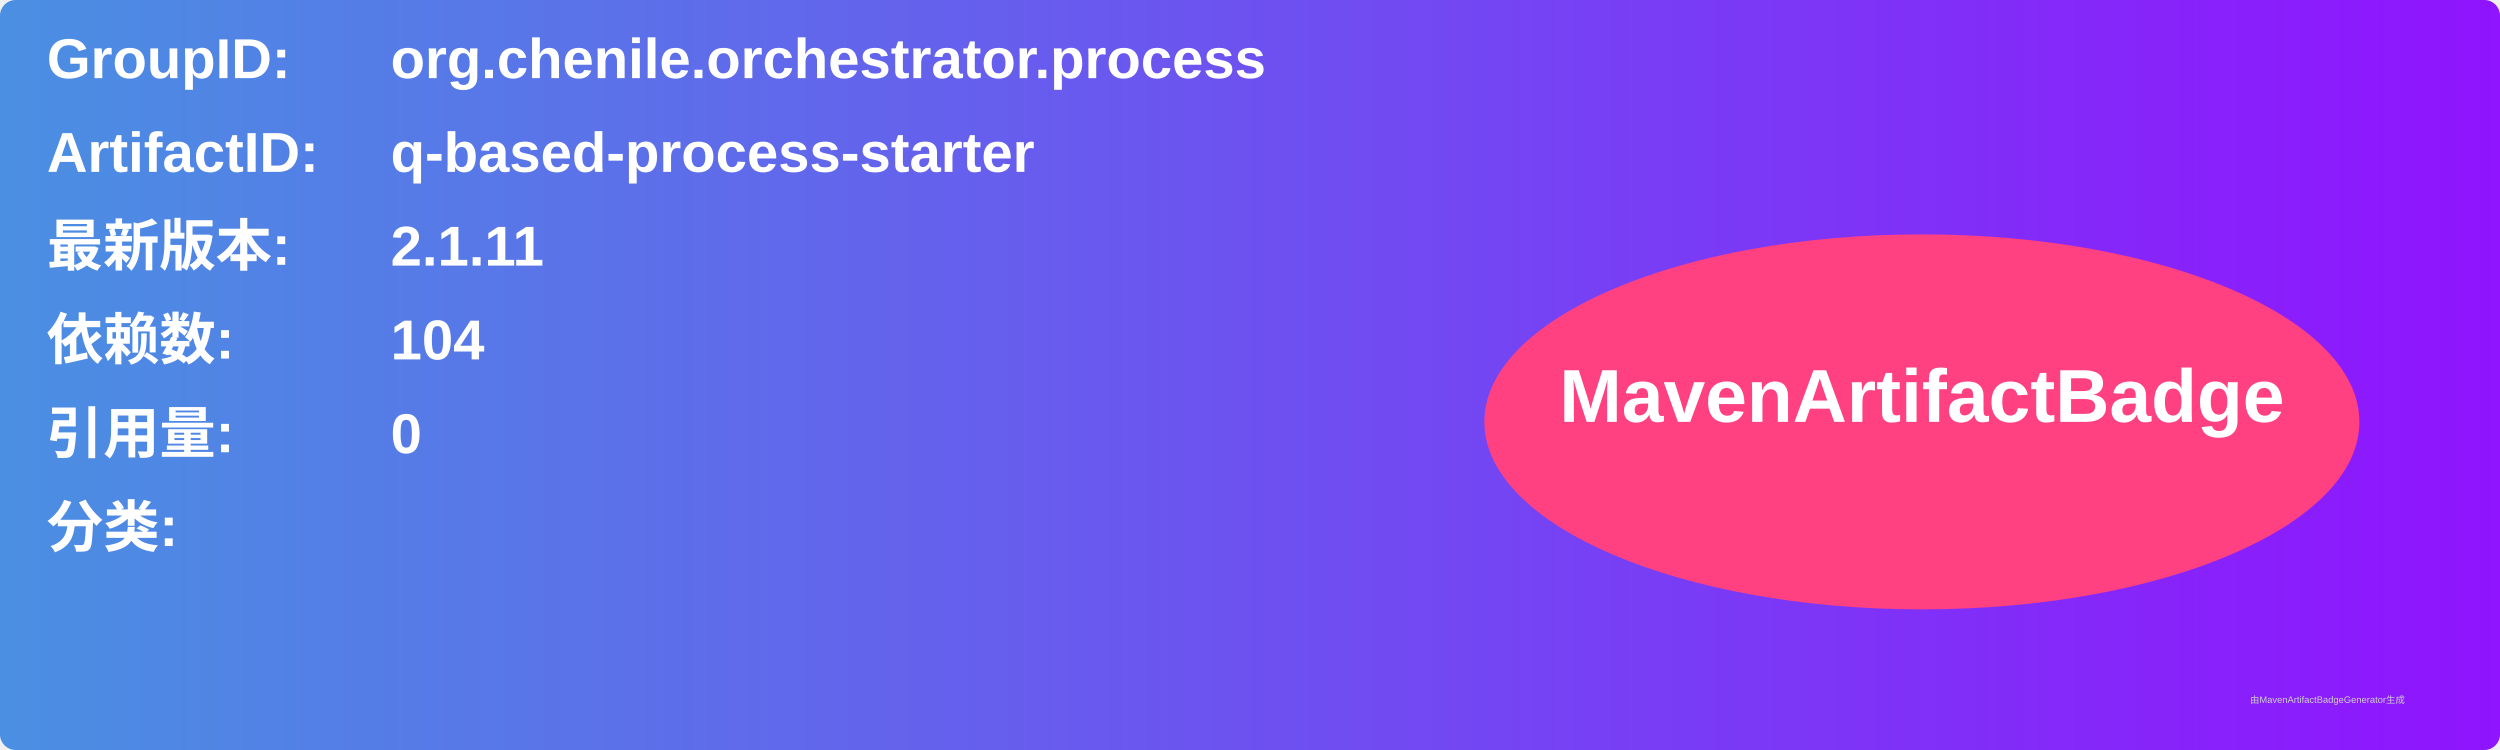
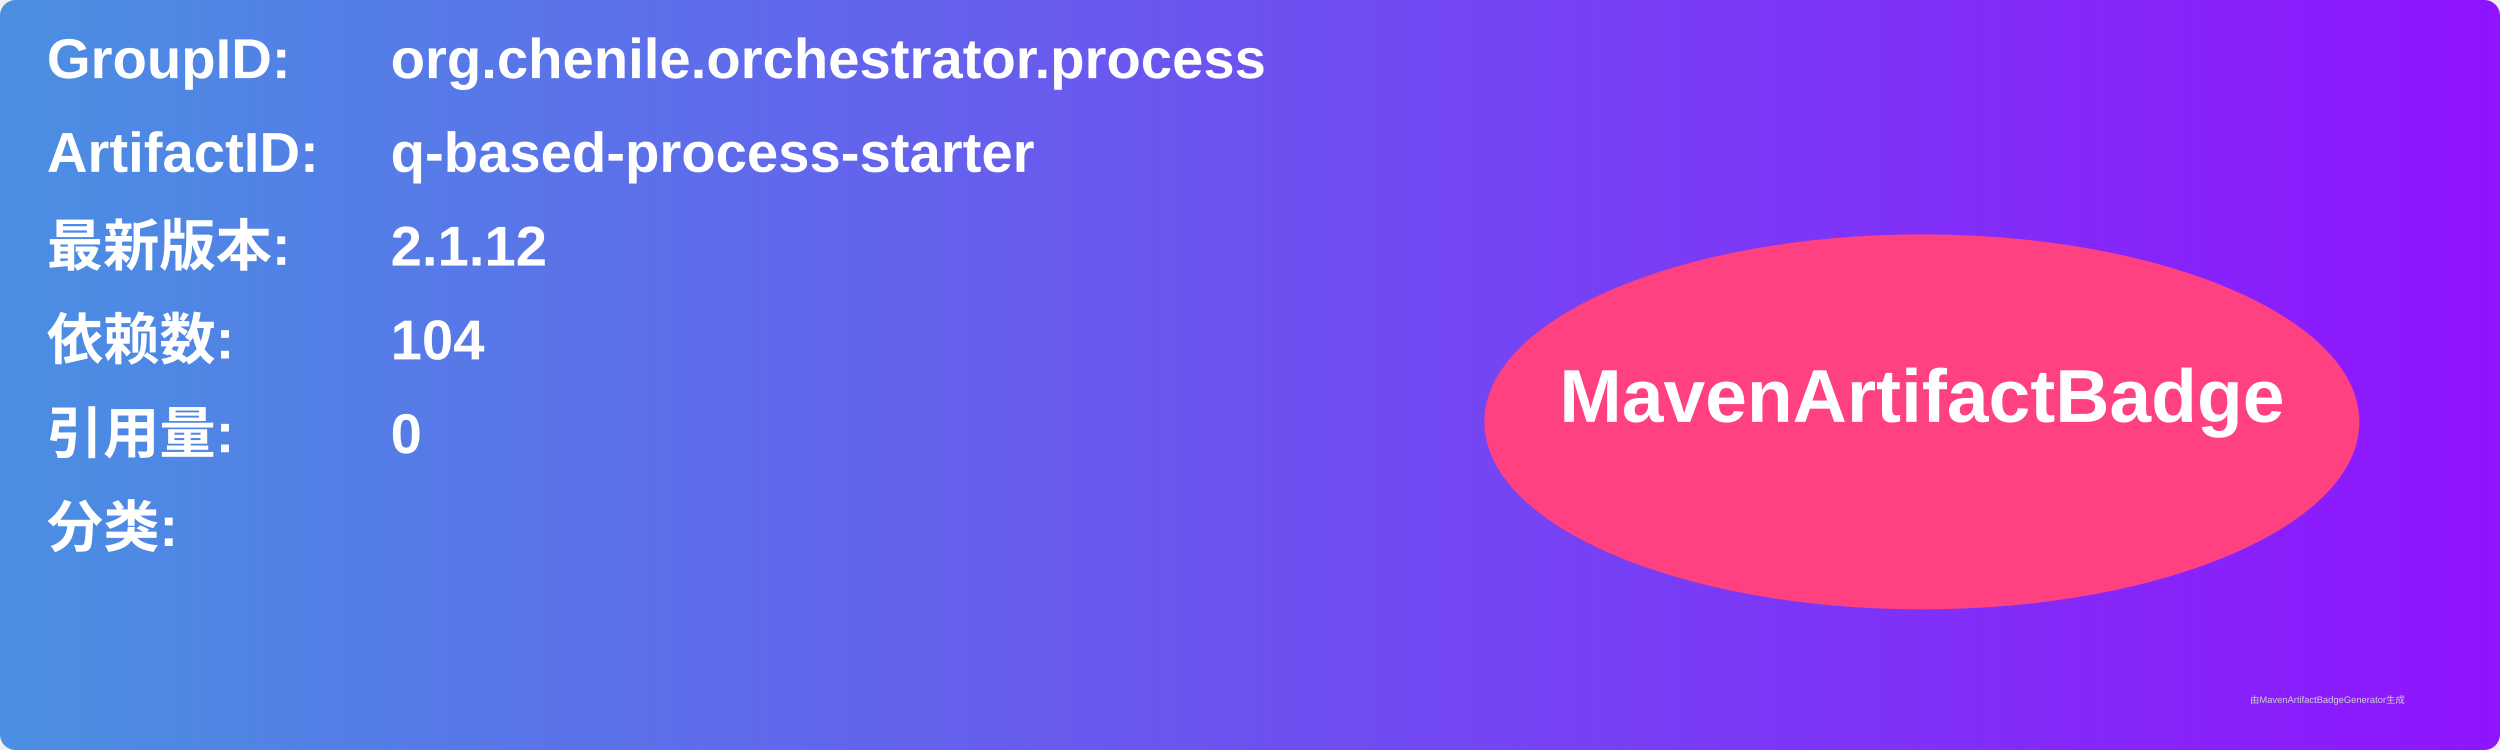
<svg xmlns="http://www.w3.org/2000/svg" width="800" height="240" viewBox="0 0 800 240">
  <linearGradient id="grad" x1="0%" y1="0%" x2="100%" y2="0%">
    <stop offset="0%" stop-color="#4a90e2" />
    <stop offset="100%" stop-color="#9013fe" />
  </linearGradient>
  <rect width="100%" height="100%" rx="5" ry="5" fill="url(#grad)" />
  <g transform="translate(15, 15)">
    <text x="0" y="10" font-family="Arial" font-size="18" fill="white" font-weight="bold" width="260">GroupID:</text>
    <text x="110" y="10" font-family="Arial" font-size="18" fill="white" font-weight="bold" width="460">org.chenile.orchestrator.process</text>
    <text x="0" y="40" font-family="Arial" font-size="18" fill="white" font-weight="bold" width="260">ArtifactID:</text>
    <text x="110" y="40" font-family="Arial" font-size="18" fill="white" font-weight="bold" width="460">q-based-process-starter</text>
    <text x="0" y="70" font-family="Arial" font-size="18" fill="white" font-weight="bold">最新版本:</text>
    <text x="110" y="70" font-family="Arial" font-size="18" fill="white" font-weight="bold">
-       <tspan font-weight="bold">2.1.11</tspan>
+       <tspan font-weight="bold">2.1.12</tspan>
    </text>
    <text x="0" y="100" font-family="Arial" font-size="18" fill="white" font-weight="bold">依赖数: </text>
    <text x="110" y="100" font-family="Arial" font-size="18" fill="white">
      <tspan font-weight="bold">104</tspan>
    </text>
    <text x="0" y="130" font-family="Arial" font-size="18" fill="white" font-weight="bold">引用量: </text>
    <text x="110" y="130" font-family="Arial" font-size="18" fill="white">
      <tspan font-weight="bold">0</tspan>
    </text>
    <text x="0" y="160" font-family="Arial" font-size="18" fill="white" font-weight="bold">分类:</text>
    <text x="10" y="190" font-family="Arial" font-size="10" fill="white">
      <tspan font-weight="bold" />
    </text>
    <ellipse cx="600" cy="120" rx="140" ry="60" fill="#ff4081" />
    <text x="600" y="120" text-anchor="middle" font-family="Arial" font-size="24" fill="white" font-weight="bold">MavenArtifactBadge</text>
  </g>
  <text x="720" y="225" font-family="Arial" font-size="3" fill="#d0d0d0">由MavenArtifactBadgeGenerator生成</text>
</svg>
